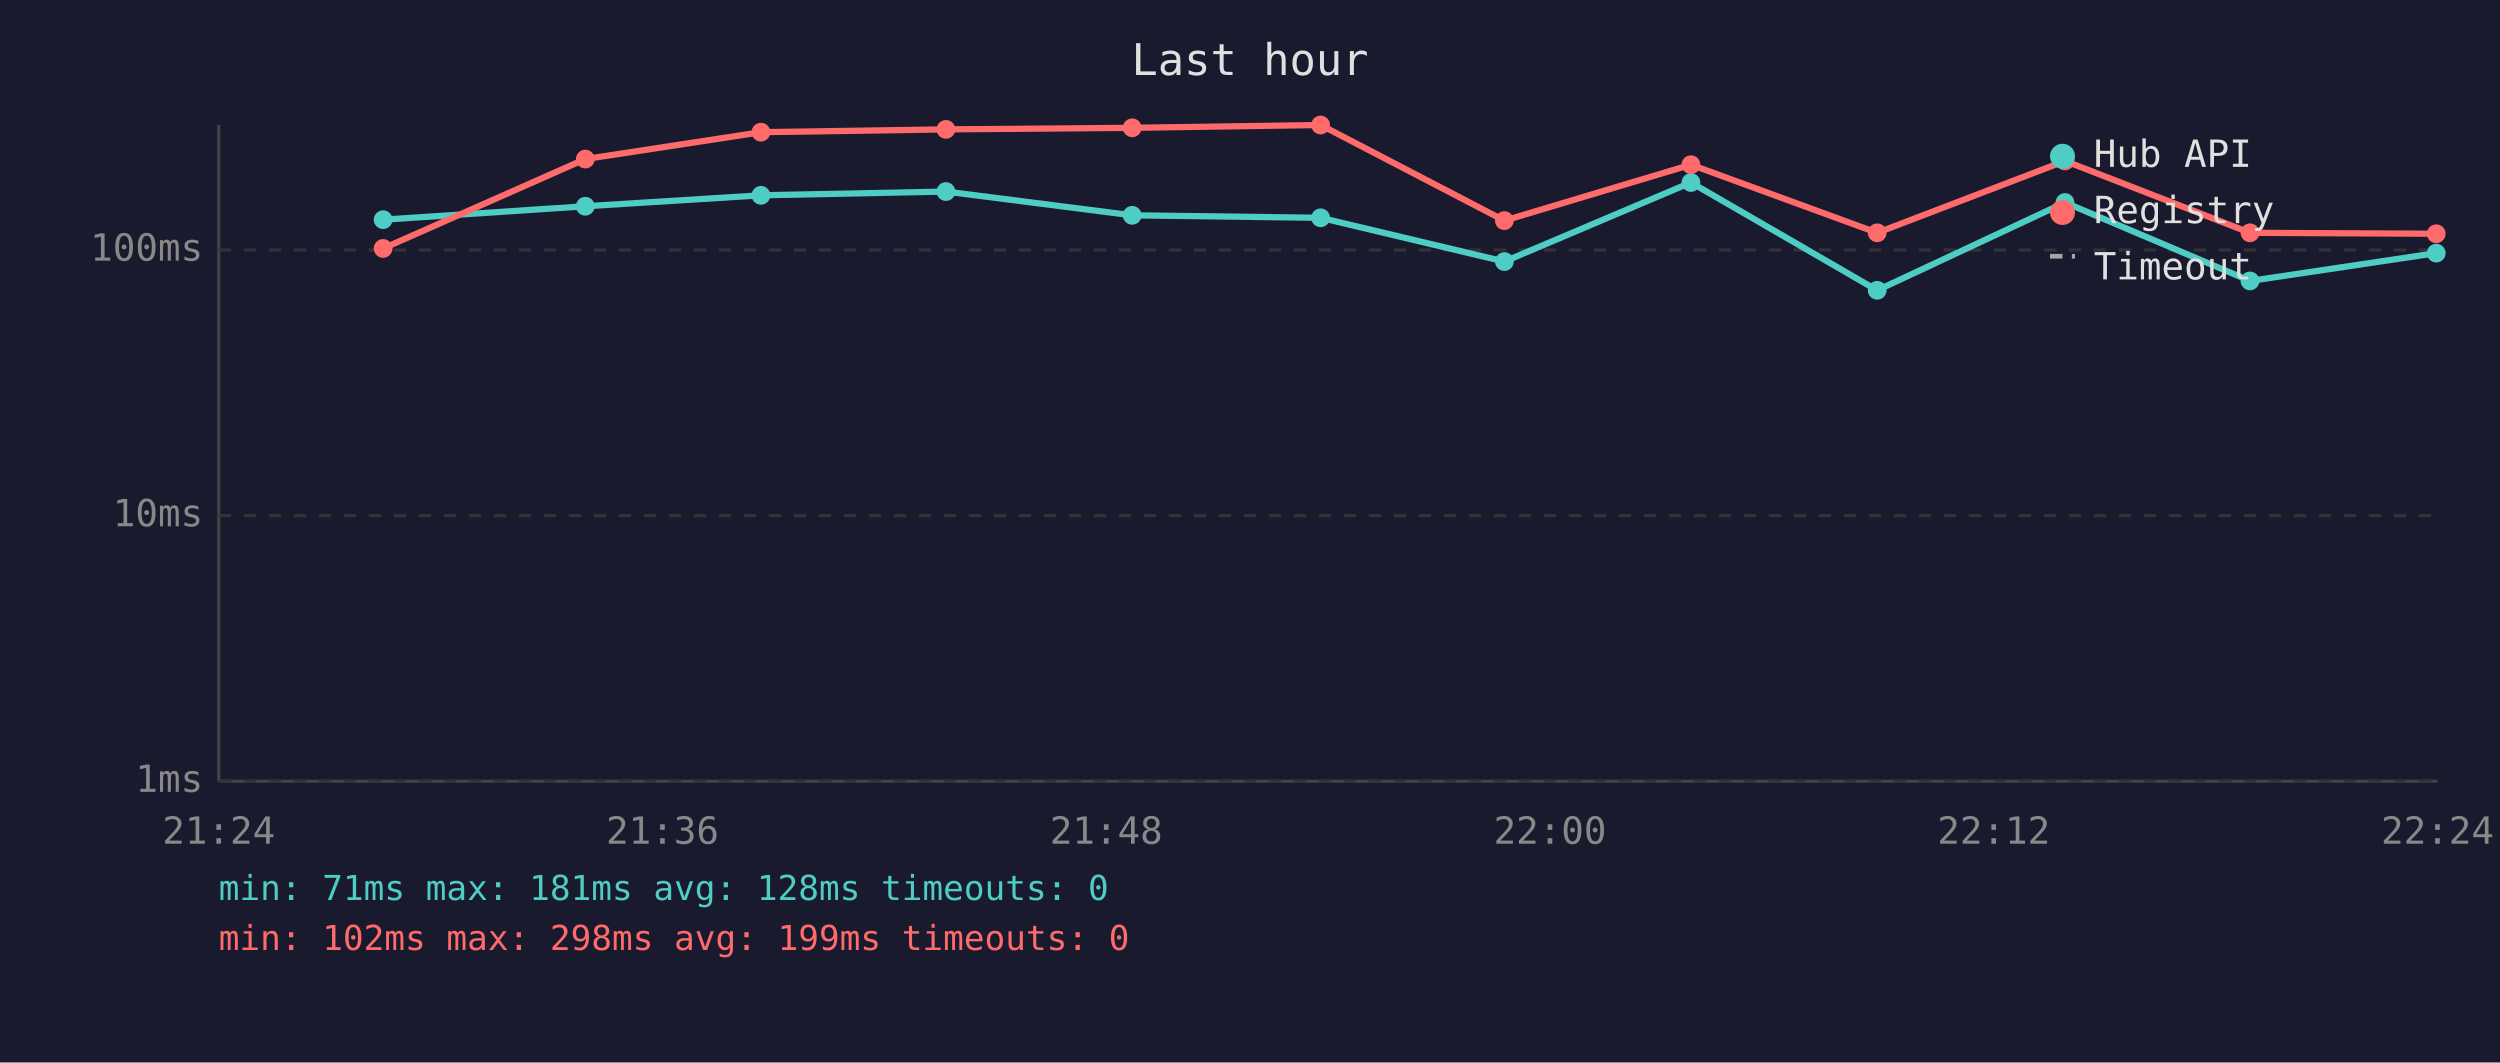
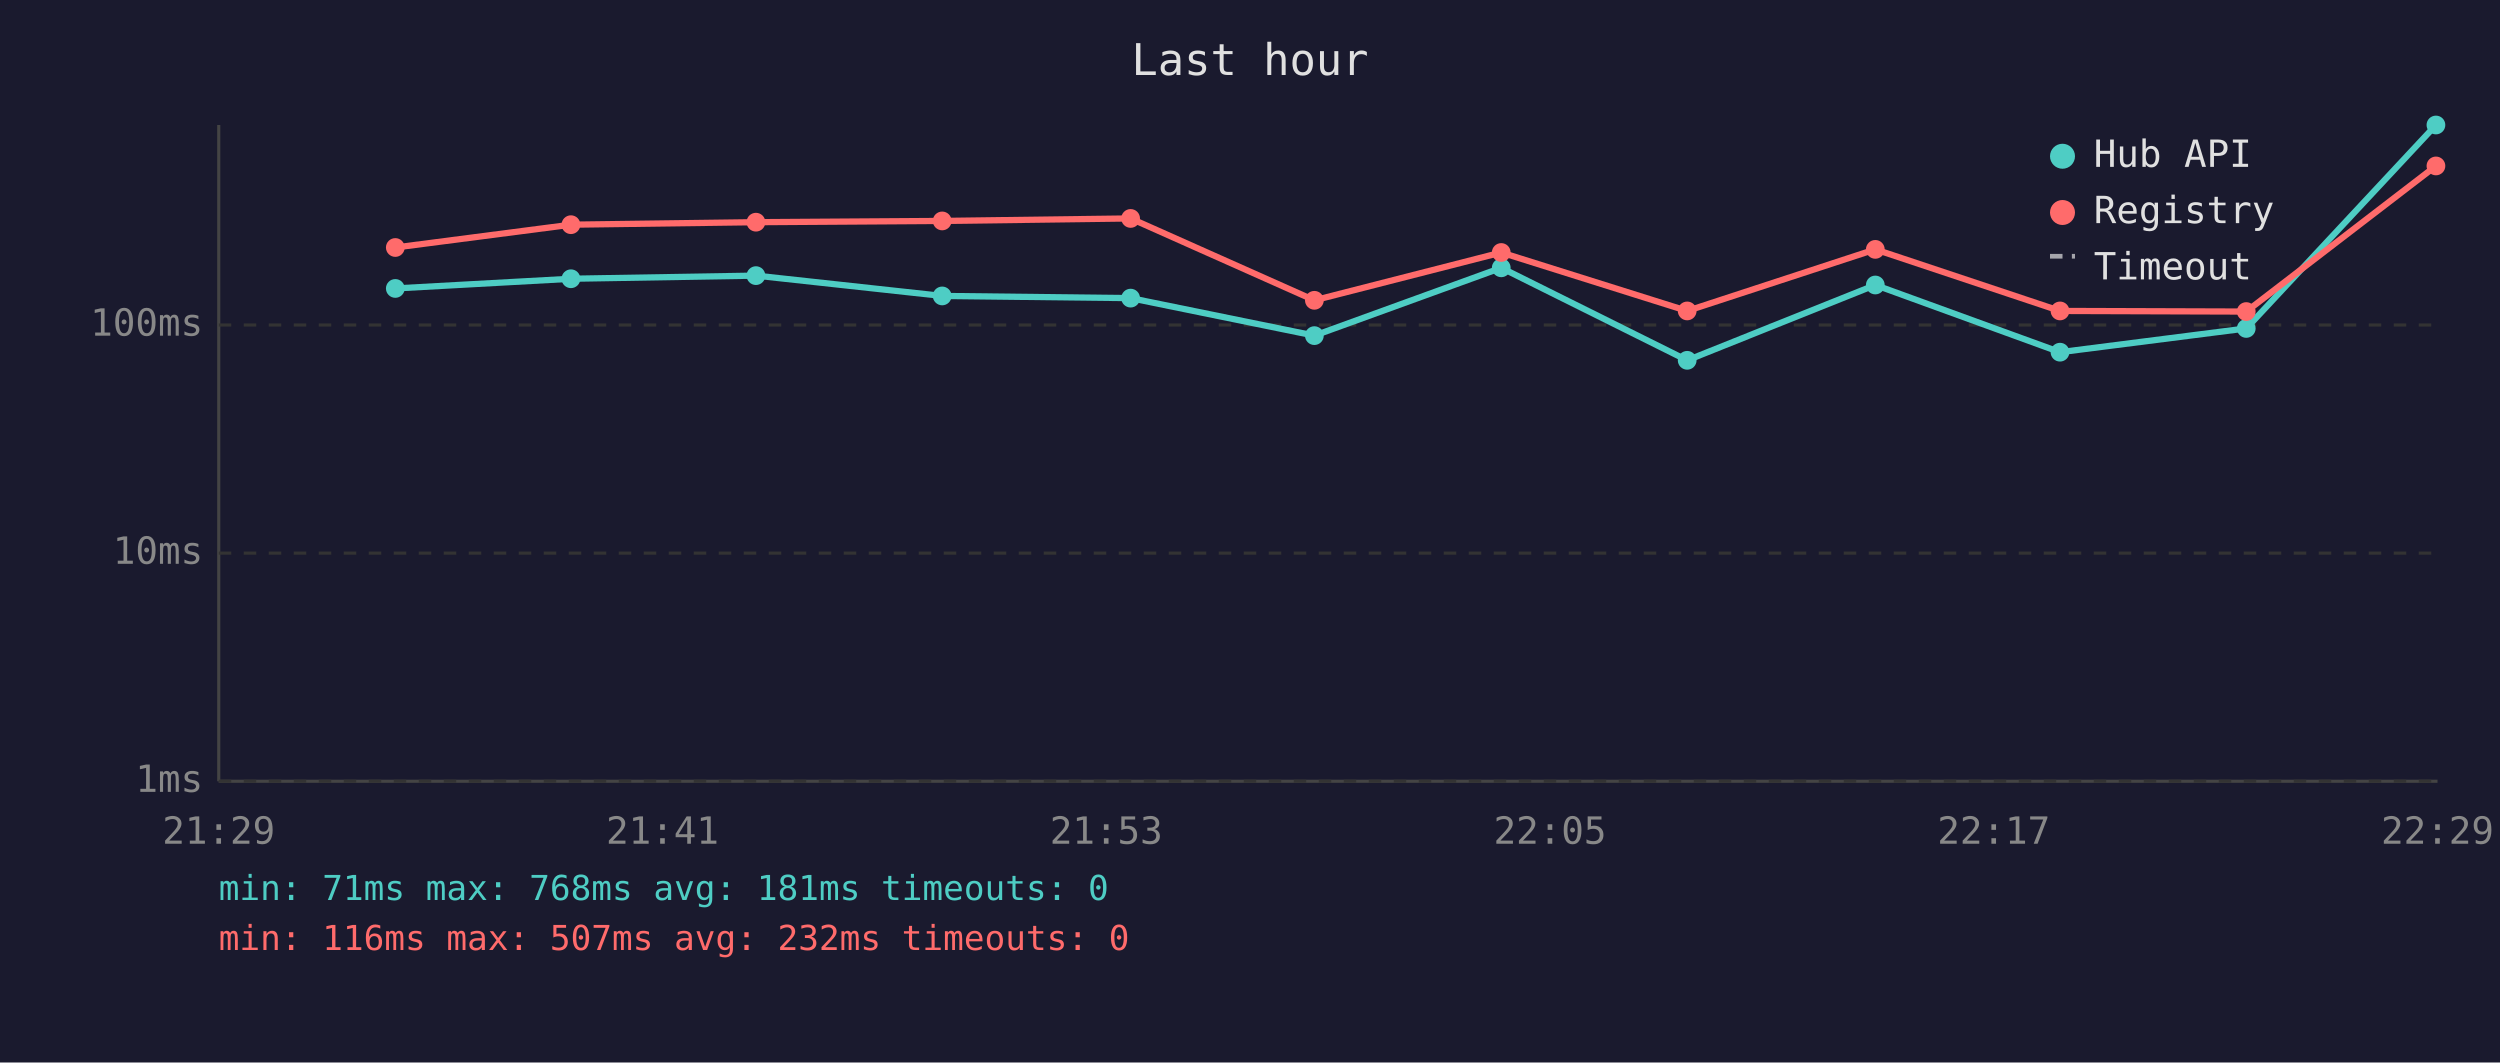
<svg xmlns="http://www.w3.org/2000/svg" viewBox="0 0 800 340" font-family="monospace" font-size="12">
  <rect width="800" height="340" fill="#1a1a2e" />
  <text x="400" y="24" fill="#e0e0e0" font-size="14" text-anchor="middle">Last hour</text>
  <line x1="70" y1="40" x2="70" y2="250" stroke="#444" stroke-width="1" />
  <line x1="70" y1="250" x2="780" y2="250" stroke="#444" stroke-width="1" />
  <line x1="70" y1="250" x2="780" y2="250" stroke="#333" stroke-width="1" stroke-dasharray="4" />
  <text x="65" y="250" fill="#888" text-anchor="end" dominant-baseline="middle">1ms</text>
-   <line x1="70" y1="165" x2="780" y2="165" stroke="#333" stroke-width="1" stroke-dasharray="4" />
-   <text x="65" y="165" fill="#888" text-anchor="end" dominant-baseline="middle">10ms</text>
-   <line x1="70" y1="80" x2="780" y2="80" stroke="#333" stroke-width="1" stroke-dasharray="4" />
-   <text x="65" y="80" fill="#888" text-anchor="end" dominant-baseline="middle">100ms</text>
-   <text x="70" y="270" fill="#888" text-anchor="middle">21:24</text>
-   <text x="212" y="270" fill="#888" text-anchor="middle">21:36</text>
-   <text x="354" y="270" fill="#888" text-anchor="middle">21:48</text>
-   <text x="496" y="270" fill="#888" text-anchor="middle">22:00</text>
-   <text x="638" y="270" fill="#888" text-anchor="middle">22:12</text>
-   <text x="780" y="270" fill="#888" text-anchor="middle">22:24</text>
-   <polyline points="122.6,70.3 187.3,66.0 243.5,62.5 302.7,61.3 362.3,68.9 422.6,69.7 481.4,83.7 541.1,58.4 600.7,92.9 660.8,64.8 720.0,89.9 779.6,81.0" fill="none" stroke="#4ecdc4" stroke-width="2" opacity="1" />
-   <circle cx="122.6" cy="70.3" r="3" fill="#4ecdc4" />
-   <circle cx="187.3" cy="66.0" r="3" fill="#4ecdc4" />
-   <circle cx="243.5" cy="62.5" r="3" fill="#4ecdc4" />
-   <circle cx="302.7" cy="61.3" r="3" fill="#4ecdc4" />
-   <circle cx="362.3" cy="68.9" r="3" fill="#4ecdc4" />
-   <circle cx="422.6" cy="69.7" r="3" fill="#4ecdc4" />
-   <circle cx="481.4" cy="83.7" r="3" fill="#4ecdc4" />
-   <circle cx="541.1" cy="58.4" r="3" fill="#4ecdc4" />
-   <circle cx="600.7" cy="92.9" r="3" fill="#4ecdc4" />
-   <circle cx="660.8" cy="64.8" r="3" fill="#4ecdc4" />
-   <circle cx="720.0" cy="89.9" r="3" fill="#4ecdc4" />
-   <circle cx="779.6" cy="81.0" r="3" fill="#4ecdc4" />
-   <polyline points="122.6,79.5 187.3,50.9 243.5,42.3 302.7,41.4 362.3,40.9 422.6,40.0 481.4,70.6 541.1,52.7 600.7,74.5 660.8,51.5 720.0,74.5 779.6,74.8" fill="none" stroke="#ff6b6b" stroke-width="2" opacity="1" />
-   <circle cx="122.6" cy="79.5" r="3" fill="#ff6b6b" />
-   <circle cx="187.3" cy="50.9" r="3" fill="#ff6b6b" />
-   <circle cx="243.5" cy="42.3" r="3" fill="#ff6b6b" />
-   <circle cx="302.7" cy="41.4" r="3" fill="#ff6b6b" />
-   <circle cx="362.3" cy="40.9" r="3" fill="#ff6b6b" />
-   <circle cx="422.6" cy="40.0" r="3" fill="#ff6b6b" />
-   <circle cx="481.4" cy="70.6" r="3" fill="#ff6b6b" />
-   <circle cx="541.1" cy="52.7" r="3" fill="#ff6b6b" />
-   <circle cx="600.7" cy="74.5" r="3" fill="#ff6b6b" />
-   <circle cx="660.8" cy="51.5" r="3" fill="#ff6b6b" />
-   <circle cx="720.0" cy="74.5" r="3" fill="#ff6b6b" />
-   <circle cx="779.6" cy="74.8" r="3" fill="#ff6b6b" />
+   <line x1="70" y1="177" x2="780" y2="177" stroke="#333" stroke-width="1" stroke-dasharray="4" />
+   <text x="65" y="177" fill="#888" text-anchor="end" dominant-baseline="middle">10ms</text>
+   <line x1="70" y1="104" x2="780" y2="104" stroke="#333" stroke-width="1" stroke-dasharray="4" />
+   <text x="65" y="104" fill="#888" text-anchor="end" dominant-baseline="middle">100ms</text>
+   <text x="70" y="270" fill="#888" text-anchor="middle">21:29</text>
+   <text x="212" y="270" fill="#888" text-anchor="middle">21:41</text>
+   <text x="354" y="270" fill="#888" text-anchor="middle">21:53</text>
+   <text x="496" y="270" fill="#888" text-anchor="middle">22:05</text>
+   <text x="638" y="270" fill="#888" text-anchor="middle">22:17</text>
+   <text x="780" y="270" fill="#888" text-anchor="middle">22:29</text>
+   <polyline points="126.5,92.3 182.7,89.2 241.9,88.2 301.5,94.7 361.8,95.4 420.6,107.4 480.4,85.7 539.9,115.3 600.1,91.2 659.2,112.7 718.8,105.1 779.5,40.0" fill="none" stroke="#4ecdc4" stroke-width="2" opacity="1" />
+   <circle cx="126.5" cy="92.3" r="3" fill="#4ecdc4" />
+   <circle cx="182.7" cy="89.2" r="3" fill="#4ecdc4" />
+   <circle cx="241.9" cy="88.2" r="3" fill="#4ecdc4" />
+   <circle cx="301.5" cy="94.7" r="3" fill="#4ecdc4" />
+   <circle cx="361.8" cy="95.4" r="3" fill="#4ecdc4" />
+   <circle cx="420.6" cy="107.4" r="3" fill="#4ecdc4" />
+   <circle cx="480.4" cy="85.7" r="3" fill="#4ecdc4" />
+   <circle cx="539.9" cy="115.3" r="3" fill="#4ecdc4" />
+   <circle cx="600.1" cy="91.2" r="3" fill="#4ecdc4" />
+   <circle cx="659.2" cy="112.7" r="3" fill="#4ecdc4" />
+   <circle cx="718.8" cy="105.1" r="3" fill="#4ecdc4" />
+   <circle cx="779.5" cy="40.0" r="3" fill="#4ecdc4" />
+   <polyline points="126.5,79.2 182.7,71.9 241.9,71.1 301.5,70.7 361.8,69.9 420.6,96.1 480.4,80.8 539.9,99.5 600.1,79.8 659.2,99.5 718.8,99.7 779.5,53.1" fill="none" stroke="#ff6b6b" stroke-width="2" opacity="1" />
+   <circle cx="126.5" cy="79.2" r="3" fill="#ff6b6b" />
+   <circle cx="182.7" cy="71.9" r="3" fill="#ff6b6b" />
+   <circle cx="241.9" cy="71.1" r="3" fill="#ff6b6b" />
+   <circle cx="301.5" cy="70.7" r="3" fill="#ff6b6b" />
+   <circle cx="361.8" cy="69.9" r="3" fill="#ff6b6b" />
+   <circle cx="420.6" cy="96.1" r="3" fill="#ff6b6b" />
+   <circle cx="480.4" cy="80.8" r="3" fill="#ff6b6b" />
+   <circle cx="539.9" cy="99.5" r="3" fill="#ff6b6b" />
+   <circle cx="600.1" cy="79.8" r="3" fill="#ff6b6b" />
+   <circle cx="659.2" cy="99.5" r="3" fill="#ff6b6b" />
+   <circle cx="718.8" cy="99.7" r="3" fill="#ff6b6b" />
+   <circle cx="779.5" cy="53.1" r="3" fill="#ff6b6b" />
  <circle cx="660" cy="50" r="4" fill="#4ecdc4" />
  <text x="670" y="50" fill="#e0e0e0" dominant-baseline="middle">Hub API</text>
  <circle cx="660" cy="68" r="4" fill="#ff6b6b" />
  <text x="670" y="68" fill="#e0e0e0" dominant-baseline="middle">Registry</text>
  <line x1="656" y1="82" x2="664" y2="82" stroke="#e0e0e0" stroke-width="1.5" stroke-dasharray="4,3" opacity="0.7" />
  <text x="670" y="86" fill="#e0e0e0" dominant-baseline="middle">Timeout</text>
-   <text x="70" y="288" fill="#4ecdc4" font-size="11">min: 71ms  max: 181ms  avg: 128ms  timeouts: 0</text>
-   <text x="70" y="304" fill="#ff6b6b" font-size="11">min: 102ms  max: 298ms  avg: 199ms  timeouts: 0</text>
+   <text x="70" y="288" fill="#4ecdc4" font-size="11">min: 71ms  max: 768ms  avg: 181ms  timeouts: 0</text>
+   <text x="70" y="304" fill="#ff6b6b" font-size="11">min: 116ms  max: 507ms  avg: 232ms  timeouts: 0</text>
</svg>
